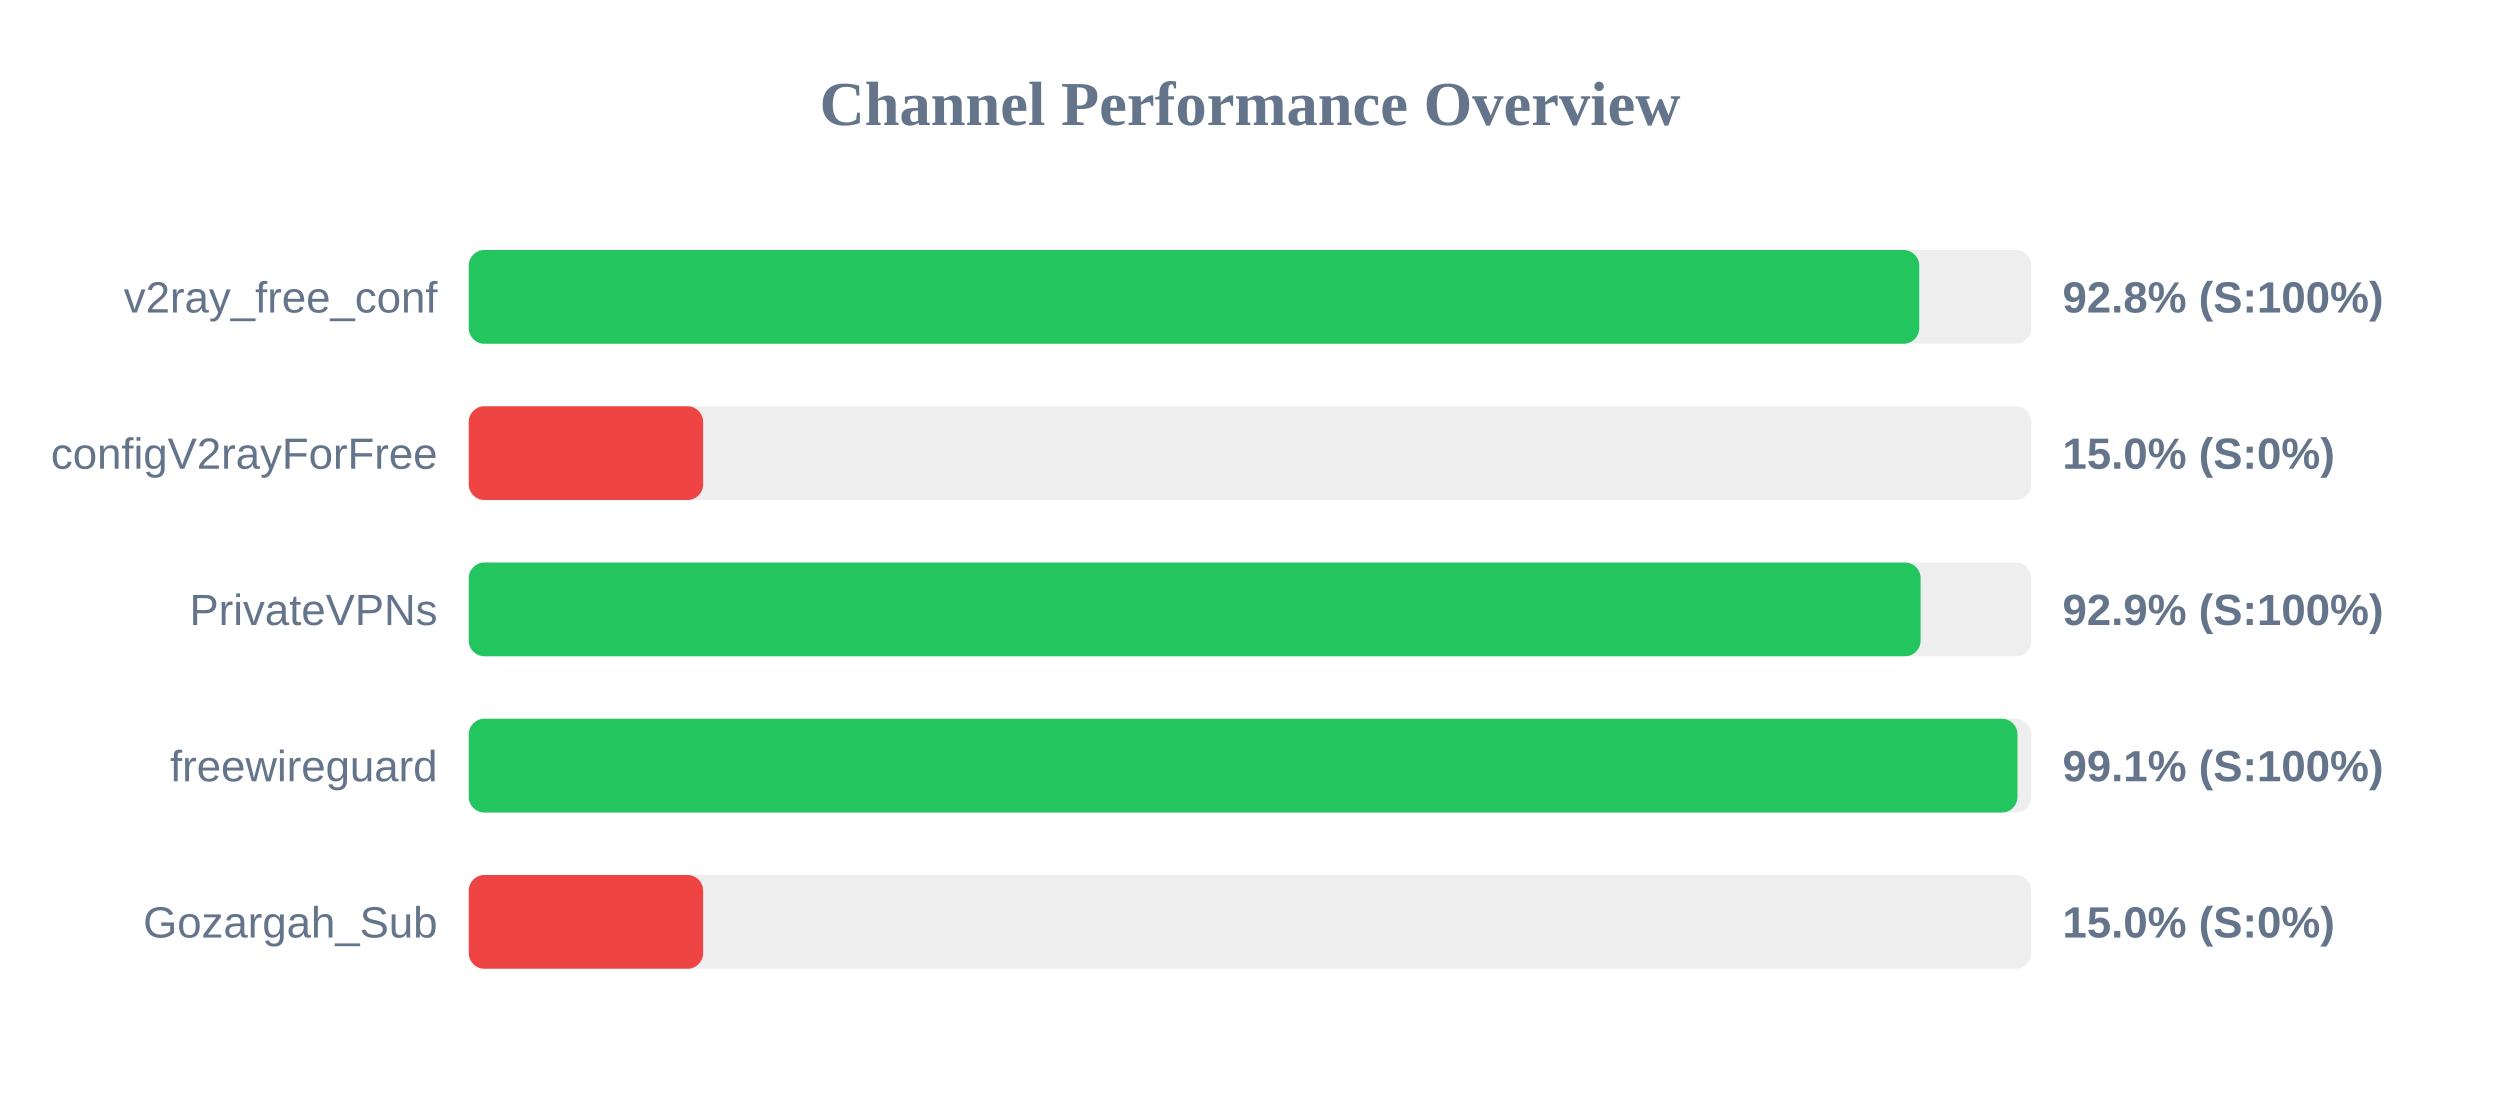
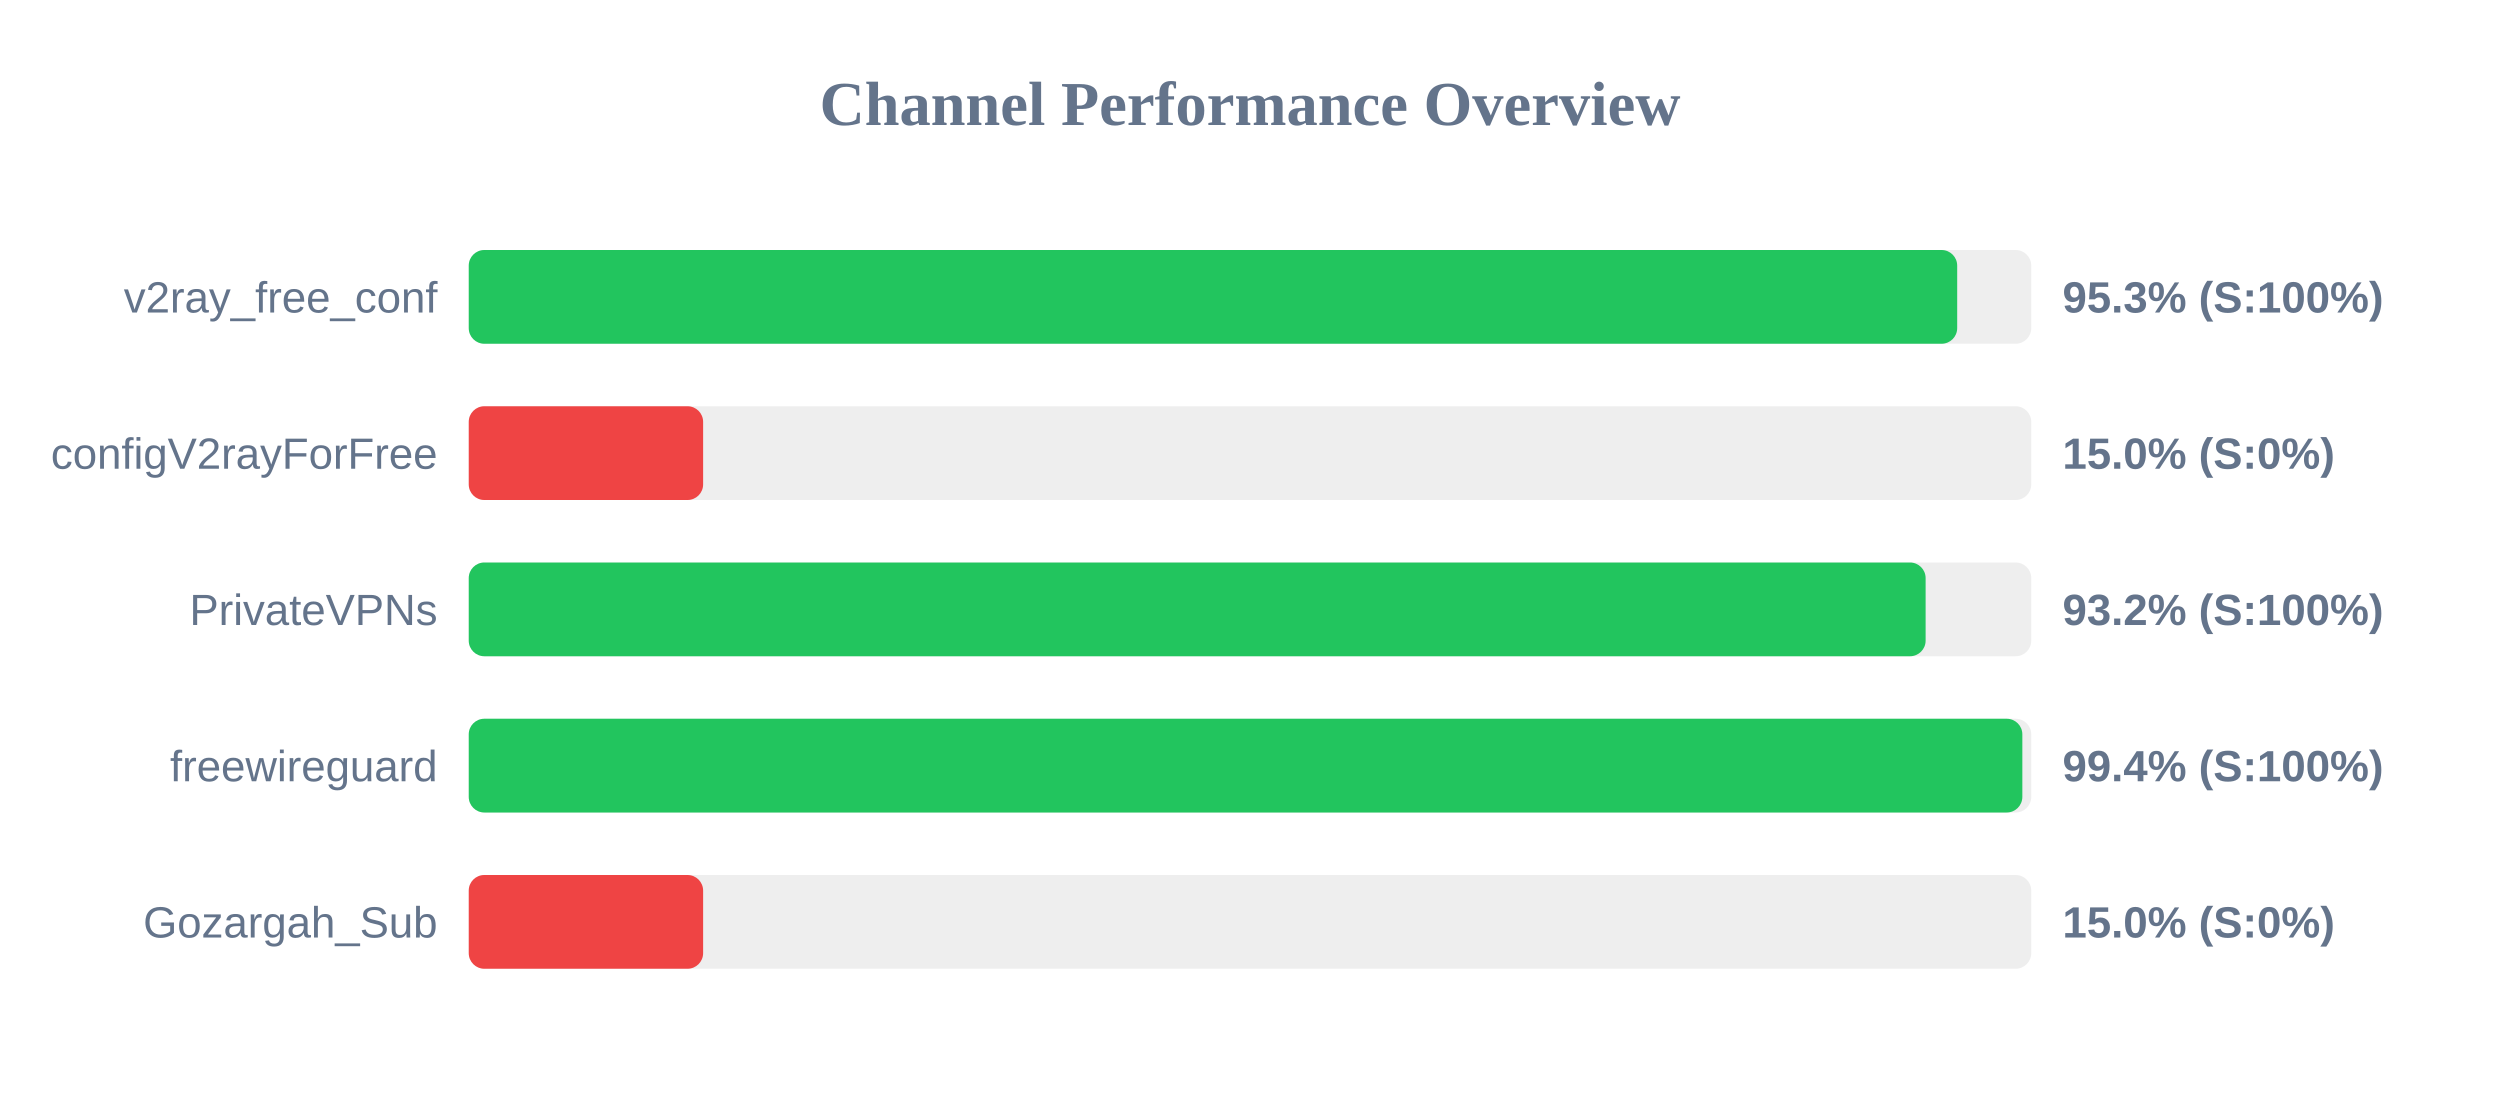
<svg xmlns="http://www.w3.org/2000/svg" width="800" height="350" version="1.1">
  <style>
        .row { font: 14px Arial; fill: #64748b; }
        .score { font: bold 14px Arial; fill: #64748b; }
    </style>
  <text x="400" y="40" text-anchor="middle" font-size="20px" font-weight="bold" fill="#64748b">Channel Performance Overview</text>
  <rect x="150" y="80" width="500" height="30" fill="#eee" rx="5" />
-   <rect x="150" y="80" width="464.15" height="30" fill="#22c55e" rx="5" />
+   <rect x="150" y="80" width="476.3" height="30" fill="#22c55e" rx="5" />
  <text x="140" y="100" text-anchor="end" class="row">v2ray_free_conf</text>
-   <text x="660" y="100" text-anchor="start" class="score">92.8% (S:100%)</text>
+   <text x="660" y="100" text-anchor="start" class="score">95.3% (S:100%)</text>
  <rect x="150" y="130" width="500" height="30" fill="#eee" rx="5" />
  <rect x="150" y="130" width="75.0" height="30" fill="#ef4444" rx="5" />
  <text x="140" y="150" text-anchor="end" class="row">configV2rayForFree</text>
  <text x="660" y="150" text-anchor="start" class="score">15.0% (S:0%)</text>
  <rect x="150" y="180" width="500" height="30" fill="#eee" rx="5" />
-   <rect x="150" y="180" width="464.6" height="30" fill="#22c55e" rx="5" />
+   <rect x="150" y="180" width="466.2" height="30" fill="#22c55e" rx="5" />
  <text x="140" y="200" text-anchor="end" class="row">PrivateVPNs</text>
-   <text x="660" y="200" text-anchor="start" class="score">92.9% (S:100%)</text>
+   <text x="660" y="200" text-anchor="start" class="score">93.2% (S:100%)</text>
  <rect x="150" y="230" width="500" height="30" fill="#eee" rx="5" />
-   <rect x="150" y="230" width="495.6" height="30" fill="#22c55e" rx="5" />
+   <rect x="150" y="230" width="497.15" height="30" fill="#22c55e" rx="5" />
  <text x="140" y="250" text-anchor="end" class="row">freewireguard</text>
-   <text x="660" y="250" text-anchor="start" class="score">99.1% (S:100%)</text>
+   <text x="660" y="250" text-anchor="start" class="score">99.4% (S:100%)</text>
  <rect x="150" y="280" width="500" height="30" fill="#eee" rx="5" />
  <rect x="150" y="280" width="75.0" height="30" fill="#ef4444" rx="5" />
  <text x="140" y="300" text-anchor="end" class="row">Gozargah_Sub</text>
  <text x="660" y="300" text-anchor="start" class="score">15.0% (S:0%)</text>
</svg>
